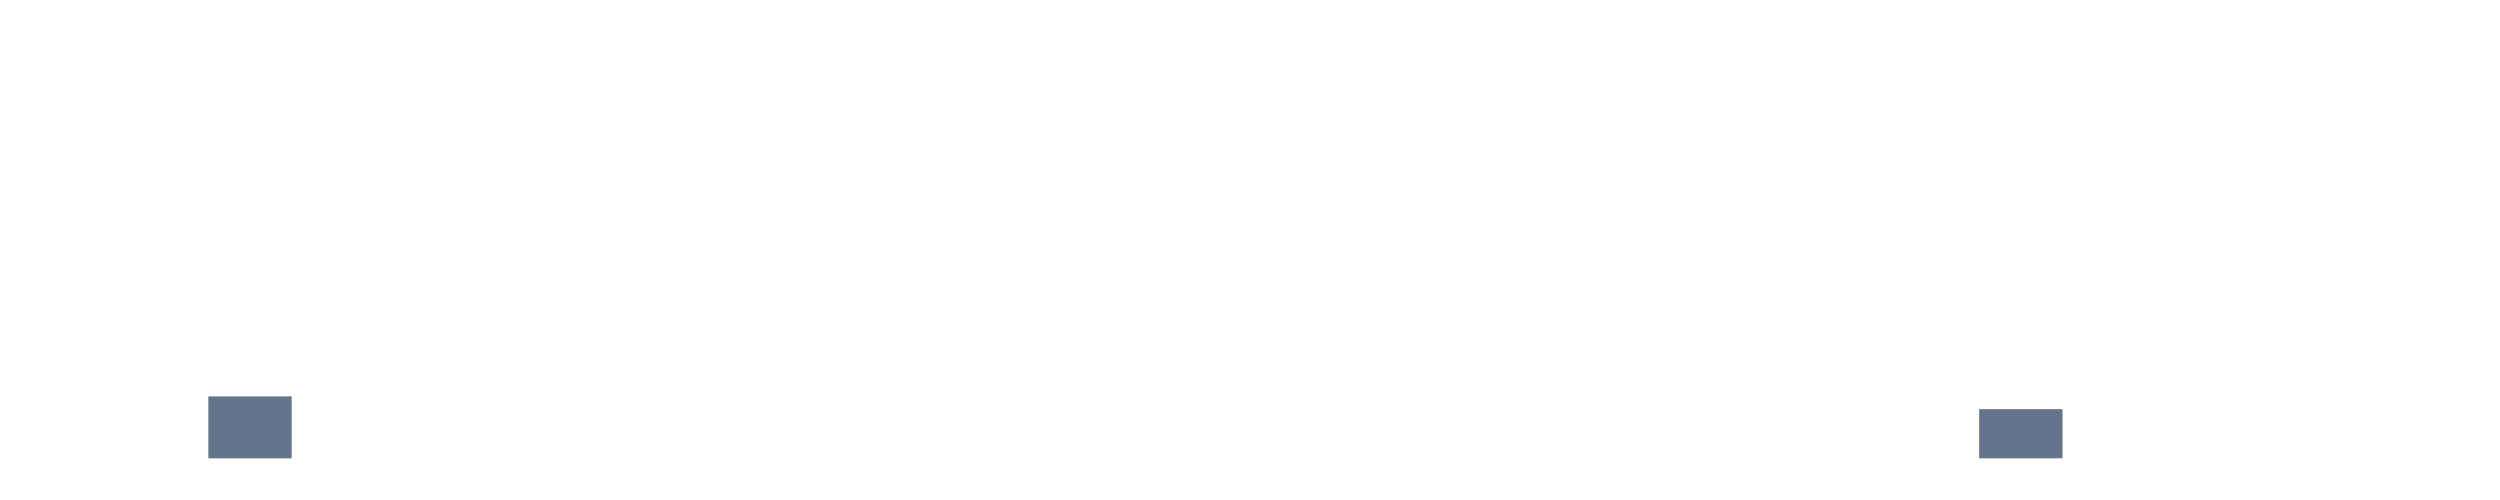
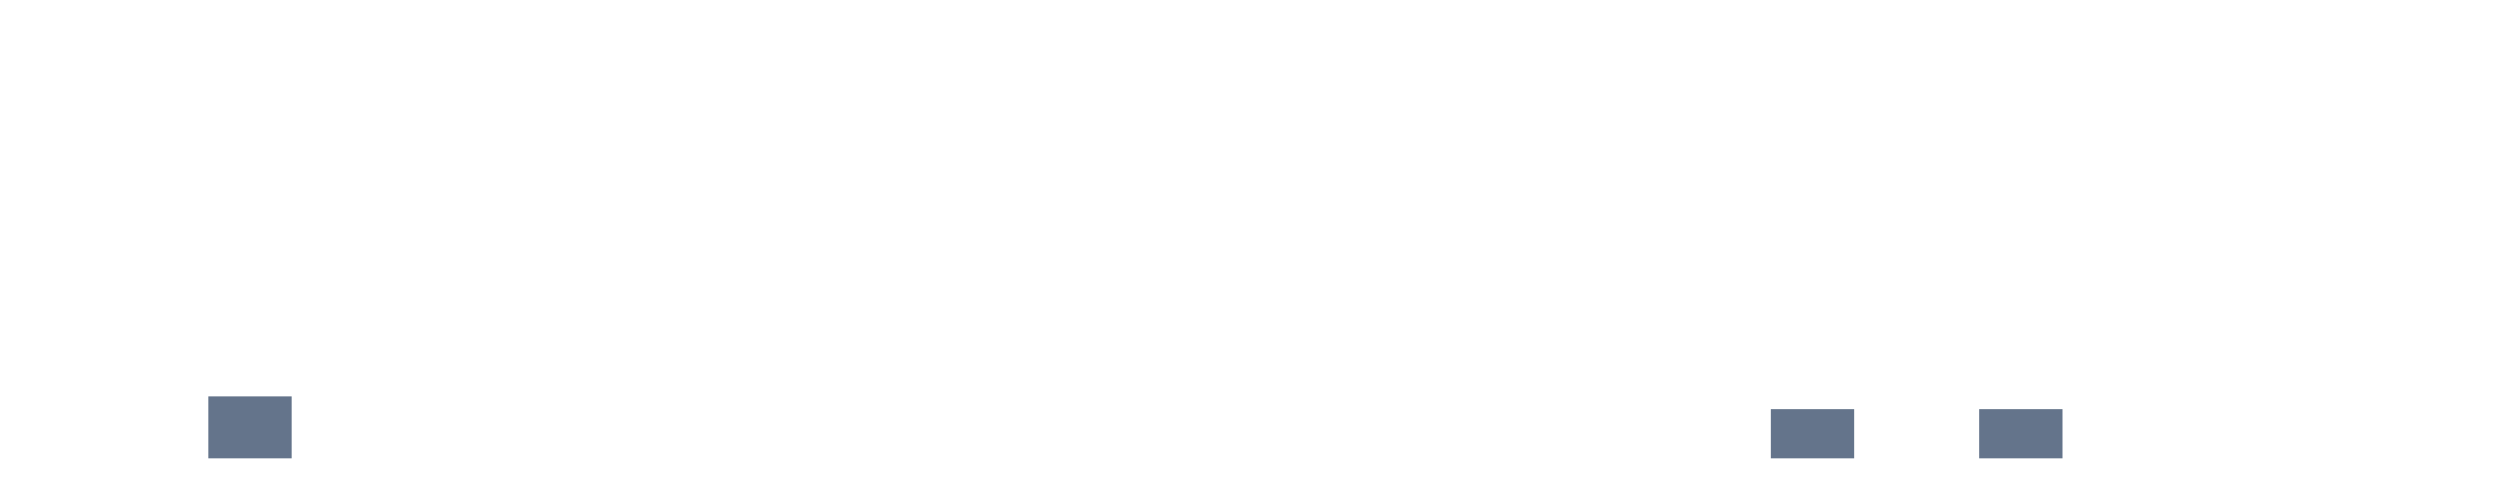
<svg xmlns="http://www.w3.org/2000/svg" width="120" height="24" viewBox="0 0 120 24" role="img" aria-labelledby="title desc">
  <rect x="0" y="22.000" width="4" height="0.000" fill="#64748b" />
  <rect x="5" y="22.000" width="4" height="0.000" fill="#64748b" />
  <rect x="10" y="19.026" width="4" height="2.974" fill="#64748b" />
  <rect x="15" y="22.000" width="4" height="0.000" fill="#64748b" />
  <rect x="20" y="22.000" width="4" height="0.000" fill="#64748b" />
  <rect x="25" y="22.000" width="4" height="0.000" fill="#64748b" />
  <rect x="30" y="22.000" width="4" height="0.000" fill="#64748b" />
  <rect x="35" y="22.000" width="4" height="0.000" fill="#64748b" />
  <rect x="40" y="22.000" width="4" height="0.000" fill="#64748b" />
  <rect x="45" y="22.000" width="4" height="0.000" fill="#64748b" />
  <rect x="50" y="22.000" width="4" height="0.000" fill="#64748b" />
  <rect x="55" y="22.000" width="4" height="0.000" fill="#64748b" />
  <rect x="60" y="22.000" width="4" height="0.000" fill="#64748b" />
  <rect x="65" y="22.000" width="4" height="0.000" fill="#64748b" />
  <rect x="70" y="22.000" width="4" height="0.000" fill="#64748b" />
  <rect x="75" y="22.000" width="4" height="0.000" fill="#64748b" />
  <rect x="80" y="22.000" width="4" height="0.000" fill="#64748b" />
-   <rect x="85" y="22.000" width="4" height="0.000" fill="#64748b" />
+   <rect x="85" y="19.639" width="4" height="2.361" fill="#64748b" />
  <rect x="90" y="22.000" width="4" height="0.000" fill="#64748b" />
  <rect x="95" y="19.639" width="4" height="2.361" fill="#64748b" />
  <rect x="100" y="22.000" width="4" height="0.000" fill="#64748b" />
  <rect x="105" y="22.000" width="4" height="0.000" fill="#64748b" />
  <rect x="110" y="22.000" width="4" height="0.000" fill="#64748b" />
  <rect x="115" y="22.000" width="4" height="0.000" fill="#64748b" />
</svg>
